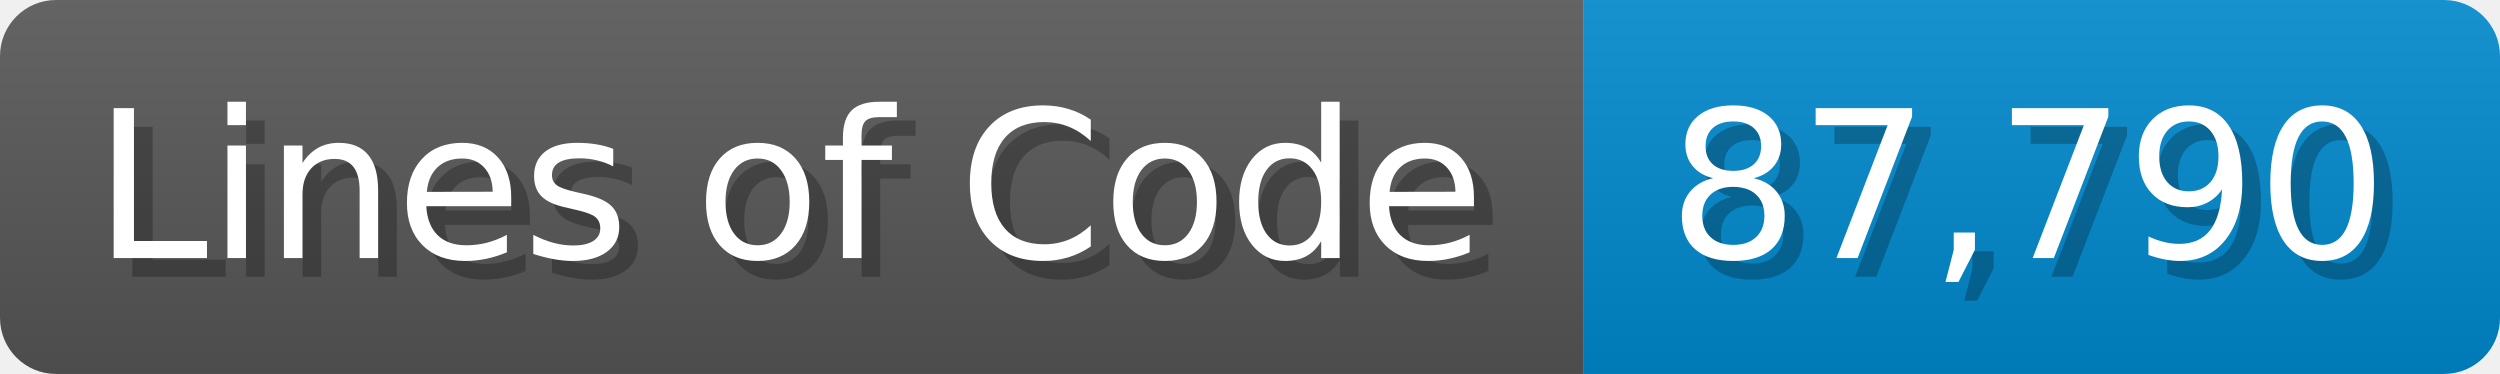
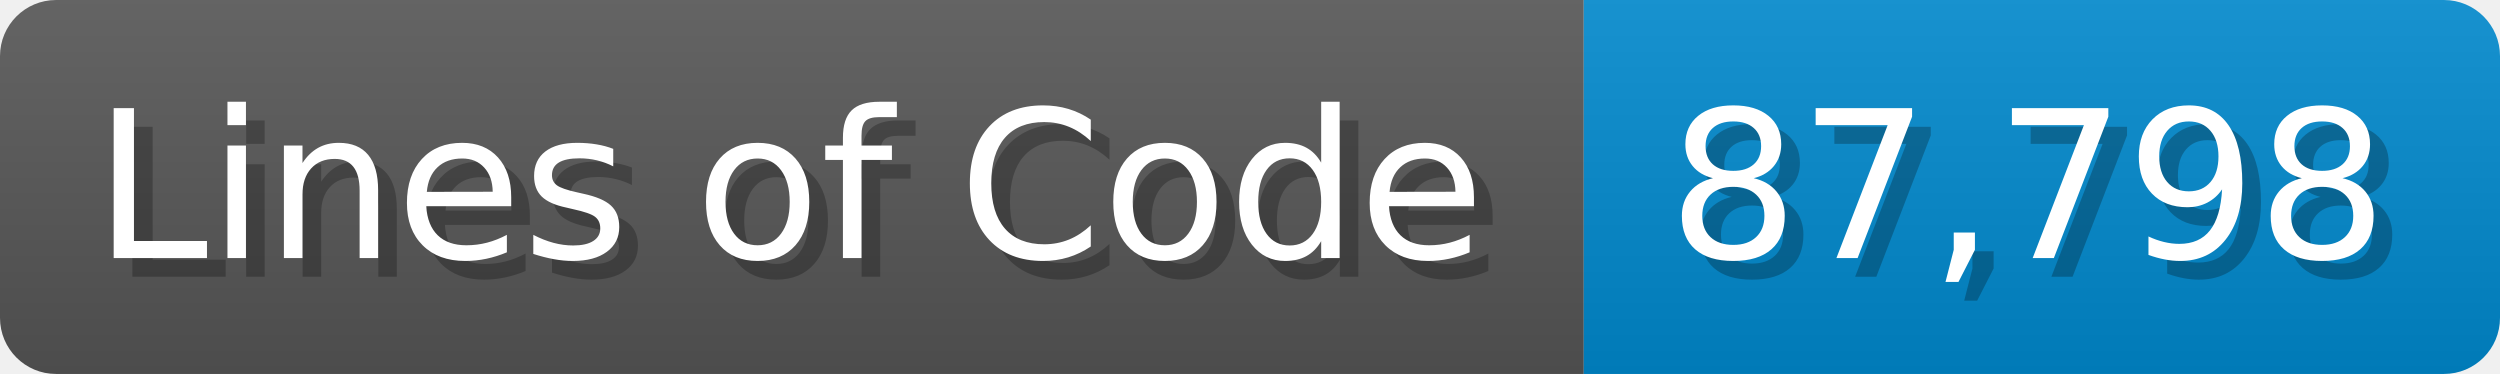
<svg xmlns="http://www.w3.org/2000/svg" width="133.7" height="20" viewBox="0 0 1337 200">
  <linearGradient id="a" x2="0" y2="100%">
    <stop offset="0" stop-opacity=".1" stop-color="#EEE" />
    <stop offset="1" stop-opacity=".1" />
  </linearGradient>
  <mask id="m">
    <rect width="1337" height="200" rx="30" fill="#FFF" />
  </mask>
  <g mask="url(#m)">
    <rect width="847" height="200" fill="#555" />
    <rect width="490" height="200" fill="#08C" x="847" />
    <rect width="1337" height="200" fill="url(#a)" />
  </g>
  <g fill="#fff" text-anchor="start" font-family="Verdana,DejaVu Sans,sans-serif" font-size="110">
    <text x="60" y="148" textLength="747" fill="#000" opacity="0.25">Lines of Code</text>
    <text x="50" y="138" textLength="747">Lines of Code</text>
-     <text x="902" y="148" textLength="390" fill="#000" opacity="0.25">87,790</text>
-     <text x="892" y="138" textLength="390">87,790</text>
+     <text x="902" y="148" textLength="390" fill="#000" opacity="0.25">87,798</text>
+     <text x="892" y="138" textLength="390">87,798</text>
  </g>
</svg>
